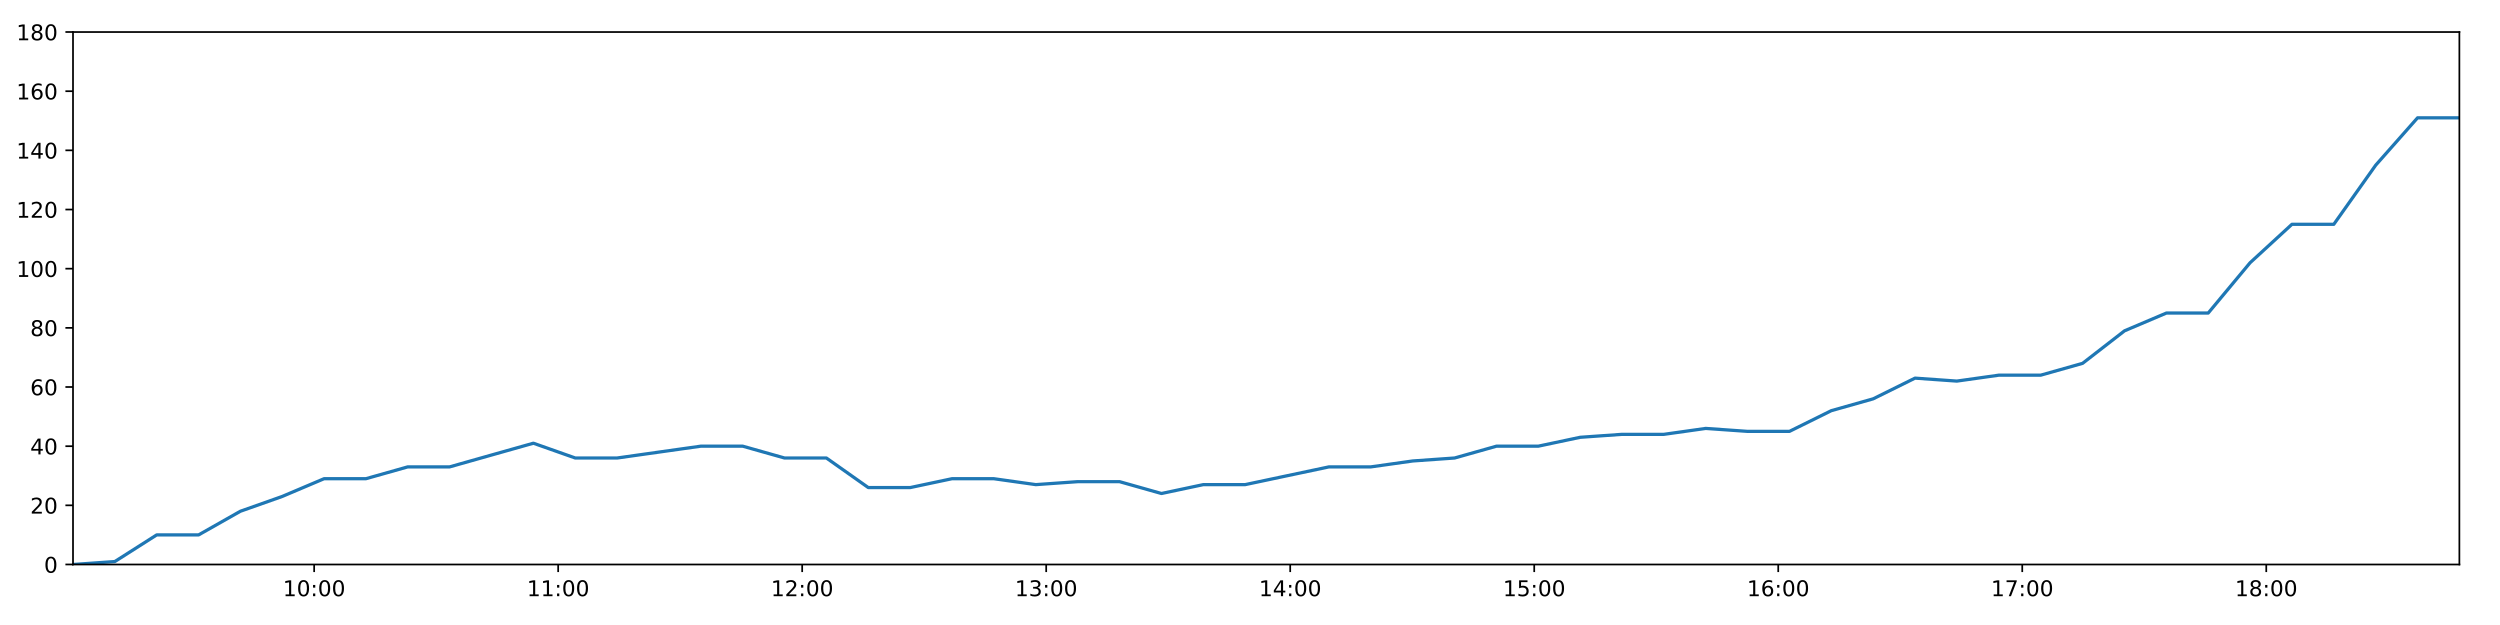
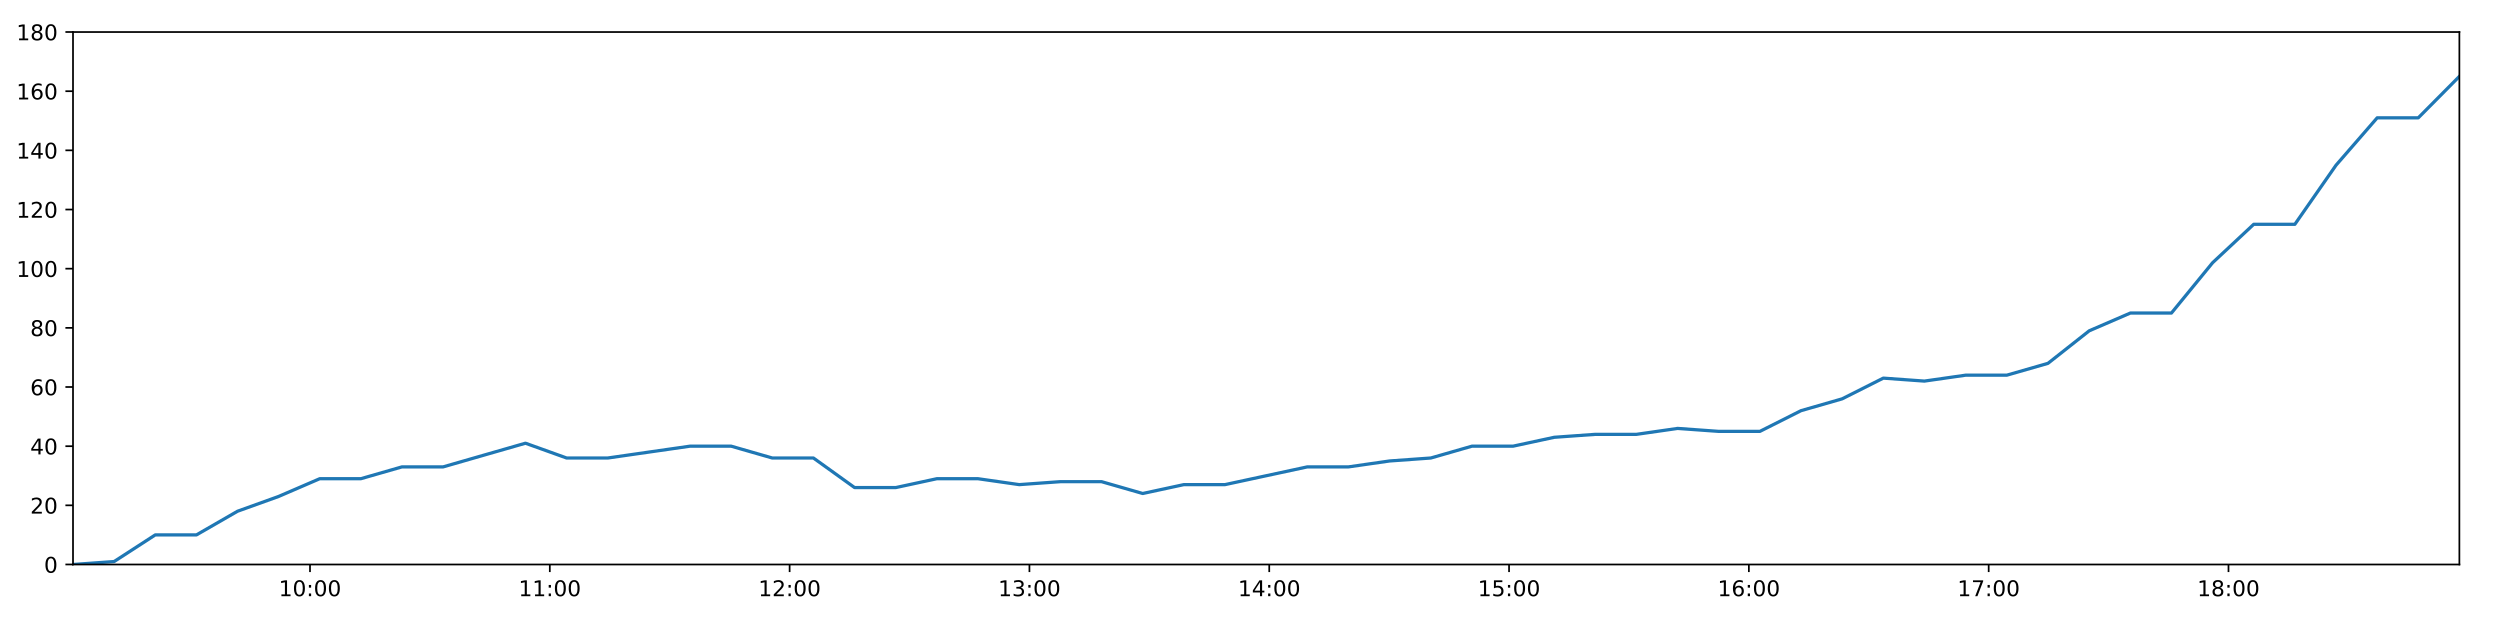
<svg xmlns="http://www.w3.org/2000/svg" xmlns:xlink="http://www.w3.org/1999/xlink" height="288pt" version="1.1" viewBox="0 0 1152 288" width="1152pt">
  <defs>
    <style type="text/css">
*{stroke-linecap:butt;stroke-linejoin:round;}
  </style>
  </defs>
  <g id="figure_1">
    <g id="patch_1">
      <path d="M 0 288  L 1152 288  L 1152 0  L 0 0  z " style="fill:#ffffff;" />
    </g>
    <g id="axes_1">
      <g id="patch_2">
        <path d="M 33.64 260.12  L 1133.28 260.12  L 1133.28 14.76  L 33.64 14.76  z " style="fill:#ffffff;" />
      </g>
      <g id="matplotlib.axis_1">
        <g id="xtick_1">
          <g id="line2d_1">
            <defs>
-               <path d="M 0 0  L 0 3.5  " id="m55685e2ffa" style="stroke:#000000;stroke-width:0.8;" />
-             </defs>
-             <g>
-               <use style="stroke:#000000;stroke-width:0.8;" x="144.762" xlink:href="#m55685e2ffa" y="260.12" />
+               <path d="M 0 0  L 0 3.5  " id="m80d49f6745" style="stroke:#000000;stroke-width:0.8;" />
+             </defs>
+             <g>
+               <use style="stroke:#000000;stroke-width:0.8;" x="142.848" xlink:href="#m80d49f6745" y="260.12" />
            </g>
          </g>
          <g id="text_1">
            <defs>
              <path d="M 12.406 8.297  L 28.516 8.297  L 28.516 63.922  L 10.984 60.406  L 10.984 69.391  L 28.422 72.906  L 38.281 72.906  L 38.281 8.297  L 54.391 8.297  L 54.391 0  L 12.406 0  z " id="DejaVuSans-49" />
              <path d="M 31.781 66.406  Q 24.172 66.406 20.328 58.906  Q 16.5 51.422 16.5 36.375  Q 16.5 21.391 20.328 13.891  Q 24.172 6.391 31.781 6.391  Q 39.453 6.391 43.281 13.891  Q 47.125 21.391 47.125 36.375  Q 47.125 51.422 43.281 58.906  Q 39.453 66.406 31.781 66.406  z M 31.781 74.219  Q 44.047 74.219 50.516 64.516  Q 56.984 54.828 56.984 36.375  Q 56.984 17.969 50.516 8.266  Q 44.047 -1.422 31.781 -1.422  Q 19.531 -1.422 13.062 8.266  Q 6.594 17.969 6.594 36.375  Q 6.594 54.828 13.062 64.516  Q 19.531 74.219 31.781 74.219  z " id="DejaVuSans-48" />
              <path d="M 11.719 12.406  L 22.016 12.406  L 22.016 0  L 11.719 0  z M 11.719 51.703  L 22.016 51.703  L 22.016 39.312  L 11.719 39.312  z " id="DejaVuSans-58" />
            </defs>
-             <g transform="translate(130.3524 274.7184)scale(0.1 -0.1)">
+             <g transform="translate(128.4386 274.7184)scale(0.1 -0.1)">
              <use xlink:href="#DejaVuSans-49" />
              <use x="63.623" xlink:href="#DejaVuSans-48" />
              <use x="127.246" xlink:href="#DejaVuSans-58" />
              <use x="160.938" xlink:href="#DejaVuSans-48" />
              <use x="224.561" xlink:href="#DejaVuSans-48" />
            </g>
          </g>
        </g>
        <g id="xtick_2">
          <g id="line2d_2">
            <g>
-               <use style="stroke:#000000;stroke-width:0.8;" x="257.203" xlink:href="#m55685e2ffa" y="260.12" />
+               <use style="stroke:#000000;stroke-width:0.8;" x="253.353" xlink:href="#m80d49f6745" y="260.12" />
            </g>
          </g>
          <g id="text_2">
-             <g transform="translate(242.7939 274.7184)scale(0.1 -0.1)">
+             <g transform="translate(238.9436 274.7184)scale(0.1 -0.1)">
              <use xlink:href="#DejaVuSans-49" />
              <use x="63.623" xlink:href="#DejaVuSans-49" />
              <use x="127.246" xlink:href="#DejaVuSans-58" />
              <use x="160.938" xlink:href="#DejaVuSans-48" />
              <use x="224.561" xlink:href="#DejaVuSans-48" />
            </g>
          </g>
        </g>
        <g id="xtick_3">
          <g id="line2d_3">
            <g>
-               <use style="stroke:#000000;stroke-width:0.8;" x="369.645" xlink:href="#m55685e2ffa" y="260.12" />
+               <use style="stroke:#000000;stroke-width:0.8;" x="363.858" xlink:href="#m80d49f6745" y="260.12" />
            </g>
          </g>
          <g id="text_3">
            <defs>
              <path d="M 19.188 8.297  L 53.609 8.297  L 53.609 0  L 7.328 0  L 7.328 8.297  Q 12.938 14.109 22.625 23.891  Q 32.328 33.688 34.812 36.531  Q 39.547 41.844 41.422 45.531  Q 43.312 49.219 43.312 52.781  Q 43.312 58.594 39.234 62.25  Q 35.156 65.922 28.609 65.922  Q 23.969 65.922 18.812 64.312  Q 13.672 62.703 7.812 59.422  L 7.812 69.391  Q 13.766 71.781 18.938 73  Q 24.125 74.219 28.422 74.219  Q 39.75 74.219 46.484 68.547  Q 53.219 62.891 53.219 53.422  Q 53.219 48.922 51.531 44.891  Q 49.859 40.875 45.406 35.406  Q 44.188 33.984 37.641 27.219  Q 31.109 20.453 19.188 8.297  z " id="DejaVuSans-50" />
            </defs>
-             <g transform="translate(355.2355 274.7184)scale(0.1 -0.1)">
+             <g transform="translate(349.4486 274.7184)scale(0.1 -0.1)">
              <use xlink:href="#DejaVuSans-49" />
              <use x="63.623" xlink:href="#DejaVuSans-50" />
              <use x="127.246" xlink:href="#DejaVuSans-58" />
              <use x="160.938" xlink:href="#DejaVuSans-48" />
              <use x="224.561" xlink:href="#DejaVuSans-48" />
            </g>
          </g>
        </g>
        <g id="xtick_4">
          <g id="line2d_4">
            <g>
-               <use style="stroke:#000000;stroke-width:0.8;" x="482.086" xlink:href="#m55685e2ffa" y="260.12" />
+               <use style="stroke:#000000;stroke-width:0.8;" x="474.363" xlink:href="#m80d49f6745" y="260.12" />
            </g>
          </g>
          <g id="text_4">
            <defs>
              <path d="M 40.578 39.312  Q 47.656 37.797 51.625 33  Q 55.609 28.219 55.609 21.188  Q 55.609 10.406 48.188 4.484  Q 40.766 -1.422 27.094 -1.422  Q 22.516 -1.422 17.656 -0.516  Q 12.797 0.391 7.625 2.203  L 7.625 11.719  Q 11.719 9.328 16.594 8.109  Q 21.484 6.891 26.812 6.891  Q 36.078 6.891 40.938 10.547  Q 45.797 14.203 45.797 21.188  Q 45.797 27.641 41.281 31.266  Q 36.766 34.906 28.719 34.906  L 20.219 34.906  L 20.219 43.016  L 29.109 43.016  Q 36.375 43.016 40.234 45.922  Q 44.094 48.828 44.094 54.297  Q 44.094 59.906 40.109 62.906  Q 36.141 65.922 28.719 65.922  Q 24.656 65.922 20.016 65.031  Q 15.375 64.156 9.812 62.312  L 9.812 71.094  Q 15.438 72.656 20.344 73.438  Q 25.25 74.219 29.594 74.219  Q 40.828 74.219 47.359 69.109  Q 53.906 64.016 53.906 55.328  Q 53.906 49.266 50.438 45.094  Q 46.969 40.922 40.578 39.312  z " id="DejaVuSans-51" />
            </defs>
-             <g transform="translate(467.6771 274.7184)scale(0.1 -0.1)">
+             <g transform="translate(459.9536 274.7184)scale(0.1 -0.1)">
              <use xlink:href="#DejaVuSans-49" />
              <use x="63.623" xlink:href="#DejaVuSans-51" />
              <use x="127.246" xlink:href="#DejaVuSans-58" />
              <use x="160.938" xlink:href="#DejaVuSans-48" />
              <use x="224.561" xlink:href="#DejaVuSans-48" />
            </g>
          </g>
        </g>
        <g id="xtick_5">
          <g id="line2d_5">
            <g>
-               <use style="stroke:#000000;stroke-width:0.8;" x="594.528" xlink:href="#m55685e2ffa" y="260.12" />
+               <use style="stroke:#000000;stroke-width:0.8;" x="584.868" xlink:href="#m80d49f6745" y="260.12" />
            </g>
          </g>
          <g id="text_5">
            <defs>
              <path d="M 37.797 64.312  L 12.891 25.391  L 37.797 25.391  z M 35.203 72.906  L 47.609 72.906  L 47.609 25.391  L 58.016 25.391  L 58.016 17.188  L 47.609 17.188  L 47.609 0  L 37.797 0  L 37.797 17.188  L 4.891 17.188  L 4.891 26.703  z " id="DejaVuSans-52" />
            </defs>
-             <g transform="translate(580.1186 274.7184)scale(0.1 -0.1)">
+             <g transform="translate(570.4586 274.7184)scale(0.1 -0.1)">
              <use xlink:href="#DejaVuSans-49" />
              <use x="63.623" xlink:href="#DejaVuSans-52" />
              <use x="127.246" xlink:href="#DejaVuSans-58" />
              <use x="160.938" xlink:href="#DejaVuSans-48" />
              <use x="224.561" xlink:href="#DejaVuSans-48" />
            </g>
          </g>
        </g>
        <g id="xtick_6">
          <g id="line2d_6">
            <g>
-               <use style="stroke:#000000;stroke-width:0.8;" x="706.97" xlink:href="#m55685e2ffa" y="260.12" />
+               <use style="stroke:#000000;stroke-width:0.8;" x="695.373" xlink:href="#m80d49f6745" y="260.12" />
            </g>
          </g>
          <g id="text_6">
            <defs>
              <path d="M 10.797 72.906  L 49.516 72.906  L 49.516 64.594  L 19.828 64.594  L 19.828 46.734  Q 21.969 47.469 24.109 47.828  Q 26.266 48.188 28.422 48.188  Q 40.625 48.188 47.75 41.5  Q 54.891 34.812 54.891 23.391  Q 54.891 11.625 47.562 5.094  Q 40.234 -1.422 26.906 -1.422  Q 22.312 -1.422 17.547 -0.641  Q 12.797 0.141 7.719 1.703  L 7.719 11.625  Q 12.109 9.234 16.797 8.062  Q 21.484 6.891 26.703 6.891  Q 35.156 6.891 40.078 11.328  Q 45.016 15.766 45.016 23.391  Q 45.016 31 40.078 35.438  Q 35.156 39.891 26.703 39.891  Q 22.75 39.891 18.812 39.016  Q 14.891 38.141 10.797 36.281  z " id="DejaVuSans-53" />
            </defs>
-             <g transform="translate(692.5602 274.7184)scale(0.1 -0.1)">
+             <g transform="translate(680.9636 274.7184)scale(0.1 -0.1)">
              <use xlink:href="#DejaVuSans-49" />
              <use x="63.623" xlink:href="#DejaVuSans-53" />
              <use x="127.246" xlink:href="#DejaVuSans-58" />
              <use x="160.938" xlink:href="#DejaVuSans-48" />
              <use x="224.561" xlink:href="#DejaVuSans-48" />
            </g>
          </g>
        </g>
        <g id="xtick_7">
          <g id="line2d_7">
            <g>
-               <use style="stroke:#000000;stroke-width:0.8;" x="819.411" xlink:href="#m55685e2ffa" y="260.12" />
+               <use style="stroke:#000000;stroke-width:0.8;" x="805.878" xlink:href="#m80d49f6745" y="260.12" />
            </g>
          </g>
          <g id="text_7">
            <defs>
              <path d="M 33.016 40.375  Q 26.375 40.375 22.484 35.828  Q 18.609 31.297 18.609 23.391  Q 18.609 15.531 22.484 10.953  Q 26.375 6.391 33.016 6.391  Q 39.656 6.391 43.531 10.953  Q 47.406 15.531 47.406 23.391  Q 47.406 31.297 43.531 35.828  Q 39.656 40.375 33.016 40.375  z M 52.594 71.297  L 52.594 62.312  Q 48.875 64.062 45.094 64.984  Q 41.312 65.922 37.594 65.922  Q 27.828 65.922 22.672 59.328  Q 17.531 52.734 16.797 39.406  Q 19.672 43.656 24.016 45.922  Q 28.375 48.188 33.594 48.188  Q 44.578 48.188 50.953 41.516  Q 57.328 34.859 57.328 23.391  Q 57.328 12.156 50.688 5.359  Q 44.047 -1.422 33.016 -1.422  Q 20.359 -1.422 13.672 8.266  Q 6.984 17.969 6.984 36.375  Q 6.984 53.656 15.188 63.938  Q 23.391 74.219 37.203 74.219  Q 40.922 74.219 44.703 73.484  Q 48.484 72.75 52.594 71.297  z " id="DejaVuSans-54" />
            </defs>
-             <g transform="translate(805.0017 274.7184)scale(0.1 -0.1)">
+             <g transform="translate(791.4686 274.7184)scale(0.1 -0.1)">
              <use xlink:href="#DejaVuSans-49" />
              <use x="63.623" xlink:href="#DejaVuSans-54" />
              <use x="127.246" xlink:href="#DejaVuSans-58" />
              <use x="160.938" xlink:href="#DejaVuSans-48" />
              <use x="224.561" xlink:href="#DejaVuSans-48" />
            </g>
          </g>
        </g>
        <g id="xtick_8">
          <g id="line2d_8">
            <g>
-               <use style="stroke:#000000;stroke-width:0.8;" x="931.853" xlink:href="#m55685e2ffa" y="260.12" />
+               <use style="stroke:#000000;stroke-width:0.8;" x="916.383" xlink:href="#m80d49f6745" y="260.12" />
            </g>
          </g>
          <g id="text_8">
            <defs>
              <path d="M 8.203 72.906  L 55.078 72.906  L 55.078 68.703  L 28.609 0  L 18.312 0  L 43.219 64.594  L 8.203 64.594  z " id="DejaVuSans-55" />
            </defs>
-             <g transform="translate(917.4433 274.7184)scale(0.1 -0.1)">
+             <g transform="translate(901.9736 274.7184)scale(0.1 -0.1)">
              <use xlink:href="#DejaVuSans-49" />
              <use x="63.623" xlink:href="#DejaVuSans-55" />
              <use x="127.246" xlink:href="#DejaVuSans-58" />
              <use x="160.938" xlink:href="#DejaVuSans-48" />
              <use x="224.561" xlink:href="#DejaVuSans-48" />
            </g>
          </g>
        </g>
        <g id="xtick_9">
          <g id="line2d_9">
            <g>
-               <use style="stroke:#000000;stroke-width:0.8;" x="1044.294" xlink:href="#m55685e2ffa" y="260.12" />
+               <use style="stroke:#000000;stroke-width:0.8;" x="1026.888" xlink:href="#m80d49f6745" y="260.12" />
            </g>
          </g>
          <g id="text_9">
            <defs>
              <path d="M 31.781 34.625  Q 24.75 34.625 20.719 30.859  Q 16.703 27.094 16.703 20.516  Q 16.703 13.922 20.719 10.156  Q 24.75 6.391 31.781 6.391  Q 38.812 6.391 42.859 10.172  Q 46.922 13.969 46.922 20.516  Q 46.922 27.094 42.891 30.859  Q 38.875 34.625 31.781 34.625  z M 21.922 38.812  Q 15.578 40.375 12.031 44.719  Q 8.5 49.078 8.5 55.328  Q 8.5 64.062 14.719 69.141  Q 20.953 74.219 31.781 74.219  Q 42.672 74.219 48.875 69.141  Q 55.078 64.062 55.078 55.328  Q 55.078 49.078 51.531 44.719  Q 48 40.375 41.703 38.812  Q 48.828 37.156 52.797 32.312  Q 56.781 27.484 56.781 20.516  Q 56.781 9.906 50.312 4.234  Q 43.844 -1.422 31.781 -1.422  Q 19.734 -1.422 13.25 4.234  Q 6.781 9.906 6.781 20.516  Q 6.781 27.484 10.781 32.312  Q 14.797 37.156 21.922 38.812  z M 18.312 54.391  Q 18.312 48.734 21.844 45.562  Q 25.391 42.391 31.781 42.391  Q 38.141 42.391 41.719 45.562  Q 45.312 48.734 45.312 54.391  Q 45.312 60.062 41.719 63.234  Q 38.141 66.406 31.781 66.406  Q 25.391 66.406 21.844 63.234  Q 18.312 60.062 18.312 54.391  z " id="DejaVuSans-56" />
            </defs>
-             <g transform="translate(1029.885 274.7184)scale(0.1 -0.1)">
+             <g transform="translate(1012.479 274.7184)scale(0.1 -0.1)">
              <use xlink:href="#DejaVuSans-49" />
              <use x="63.623" xlink:href="#DejaVuSans-56" />
              <use x="127.246" xlink:href="#DejaVuSans-58" />
              <use x="160.938" xlink:href="#DejaVuSans-48" />
              <use x="224.561" xlink:href="#DejaVuSans-48" />
            </g>
          </g>
        </g>
      </g>
      <g id="matplotlib.axis_2">
        <g id="ytick_1">
          <g id="line2d_10">
            <defs>
-               <path d="M 0 0  L -3.5 0  " id="mbbd19f6942" style="stroke:#000000;stroke-width:0.8;" />
-             </defs>
-             <g>
-               <use style="stroke:#000000;stroke-width:0.8;" x="33.64" xlink:href="#mbbd19f6942" y="260.12" />
+               <path d="M 0 0  L -3.5 0  " id="m9ed59571ec" style="stroke:#000000;stroke-width:0.8;" />
+             </defs>
+             <g>
+               <use style="stroke:#000000;stroke-width:0.8;" x="33.64" xlink:href="#m9ed59571ec" y="260.12" />
            </g>
          </g>
          <g id="text_10">
            <g transform="translate(20.2775 263.9192)scale(0.1 -0.1)">
              <use xlink:href="#DejaVuSans-48" />
            </g>
          </g>
        </g>
        <g id="ytick_2">
          <g id="line2d_11">
            <g>
-               <use style="stroke:#000000;stroke-width:0.8;" x="33.64" xlink:href="#mbbd19f6942" y="232.858" />
+               <use style="stroke:#000000;stroke-width:0.8;" x="33.64" xlink:href="#m9ed59571ec" y="232.858" />
            </g>
          </g>
          <g id="text_11">
            <g transform="translate(13.915 236.657)scale(0.1 -0.1)">
              <use xlink:href="#DejaVuSans-50" />
              <use x="63.623" xlink:href="#DejaVuSans-48" />
            </g>
          </g>
        </g>
        <g id="ytick_3">
          <g id="line2d_12">
            <g>
-               <use style="stroke:#000000;stroke-width:0.8;" x="33.64" xlink:href="#mbbd19f6942" y="205.596" />
+               <use style="stroke:#000000;stroke-width:0.8;" x="33.64" xlink:href="#m9ed59571ec" y="205.596" />
            </g>
          </g>
          <g id="text_12">
            <g transform="translate(13.915 209.3948)scale(0.1 -0.1)">
              <use xlink:href="#DejaVuSans-52" />
              <use x="63.623" xlink:href="#DejaVuSans-48" />
            </g>
          </g>
        </g>
        <g id="ytick_4">
          <g id="line2d_13">
            <g>
-               <use style="stroke:#000000;stroke-width:0.8;" x="33.64" xlink:href="#mbbd19f6942" y="178.333" />
+               <use style="stroke:#000000;stroke-width:0.8;" x="33.64" xlink:href="#m9ed59571ec" y="178.333" />
            </g>
          </g>
          <g id="text_13">
            <g transform="translate(13.915 182.1326)scale(0.1 -0.1)">
              <use xlink:href="#DejaVuSans-54" />
              <use x="63.623" xlink:href="#DejaVuSans-48" />
            </g>
          </g>
        </g>
        <g id="ytick_5">
          <g id="line2d_14">
            <g>
-               <use style="stroke:#000000;stroke-width:0.8;" x="33.64" xlink:href="#mbbd19f6942" y="151.071" />
+               <use style="stroke:#000000;stroke-width:0.8;" x="33.64" xlink:href="#m9ed59571ec" y="151.071" />
            </g>
          </g>
          <g id="text_14">
            <g transform="translate(13.915 154.8703)scale(0.1 -0.1)">
              <use xlink:href="#DejaVuSans-56" />
              <use x="63.623" xlink:href="#DejaVuSans-48" />
            </g>
          </g>
        </g>
        <g id="ytick_6">
          <g id="line2d_15">
            <g>
-               <use style="stroke:#000000;stroke-width:0.8;" x="33.64" xlink:href="#mbbd19f6942" y="123.809" />
+               <use style="stroke:#000000;stroke-width:0.8;" x="33.64" xlink:href="#m9ed59571ec" y="123.809" />
            </g>
          </g>
          <g id="text_15">
            <g transform="translate(7.5525 127.6081)scale(0.1 -0.1)">
              <use xlink:href="#DejaVuSans-49" />
              <use x="63.623" xlink:href="#DejaVuSans-48" />
              <use x="127.246" xlink:href="#DejaVuSans-48" />
            </g>
          </g>
        </g>
        <g id="ytick_7">
          <g id="line2d_16">
            <g>
-               <use style="stroke:#000000;stroke-width:0.8;" x="33.64" xlink:href="#mbbd19f6942" y="96.547" />
+               <use style="stroke:#000000;stroke-width:0.8;" x="33.64" xlink:href="#m9ed59571ec" y="96.547" />
            </g>
          </g>
          <g id="text_16">
            <g transform="translate(7.5525 100.3459)scale(0.1 -0.1)">
              <use xlink:href="#DejaVuSans-49" />
              <use x="63.623" xlink:href="#DejaVuSans-50" />
              <use x="127.246" xlink:href="#DejaVuSans-48" />
            </g>
          </g>
        </g>
        <g id="ytick_8">
          <g id="line2d_17">
            <g>
-               <use style="stroke:#000000;stroke-width:0.8;" x="33.64" xlink:href="#mbbd19f6942" y="69.284" />
+               <use style="stroke:#000000;stroke-width:0.8;" x="33.64" xlink:href="#m9ed59571ec" y="69.284" />
            </g>
          </g>
          <g id="text_17">
            <g transform="translate(7.5525 73.08366)scale(0.1 -0.1)">
              <use xlink:href="#DejaVuSans-49" />
              <use x="63.623" xlink:href="#DejaVuSans-52" />
              <use x="127.246" xlink:href="#DejaVuSans-48" />
            </g>
          </g>
        </g>
        <g id="ytick_9">
          <g id="line2d_18">
            <g>
-               <use style="stroke:#000000;stroke-width:0.8;" x="33.64" xlink:href="#mbbd19f6942" y="42.022" />
+               <use style="stroke:#000000;stroke-width:0.8;" x="33.64" xlink:href="#m9ed59571ec" y="42.022" />
            </g>
          </g>
          <g id="text_18">
            <g transform="translate(7.5525 45.82144)scale(0.1 -0.1)">
              <use xlink:href="#DejaVuSans-49" />
              <use x="63.623" xlink:href="#DejaVuSans-54" />
              <use x="127.246" xlink:href="#DejaVuSans-48" />
            </g>
          </g>
        </g>
        <g id="ytick_10">
          <g id="line2d_19">
            <g>
-               <use style="stroke:#000000;stroke-width:0.8;" x="33.64" xlink:href="#mbbd19f6942" y="14.76" />
+               <use style="stroke:#000000;stroke-width:0.8;" x="33.64" xlink:href="#m9ed59571ec" y="14.76" />
            </g>
          </g>
          <g id="text_19">
            <g transform="translate(7.5525 18.55922)scale(0.1 -0.1)">
              <use xlink:href="#DejaVuSans-49" />
              <use x="63.623" xlink:href="#DejaVuSans-56" />
              <use x="127.246" xlink:href="#DejaVuSans-48" />
            </g>
          </g>
        </g>
      </g>
      <g id="line2d_20">
-         <path clip-path="url(#pe4b48c6072)" d="M 33.64 260.12  L 52.917 258.757  L 72.193 246.489  L 91.5 246.489  L 110.767 235.584  L 130.04 228.768  L 149.325 220.59  L 168.597 220.59  L 187.886 215.137  L 207.192 215.137  L 226.462 209.685  L 245.779 204.232  L 265.087 211.048  L 284.376 211.048  L 303.647 208.322  L 322.951 205.596  L 342.23 205.596  L 361.517 211.048  L 380.804 211.048  L 400.113 224.679  L 419.39 224.679  L 438.675 220.59  L 457.954 220.59  L 477.305 223.316  L 496.583 221.953  L 515.901 221.953  L 535.202 227.405  L 554.486 223.316  L 573.771 223.316  L 593.068 219.227  L 612.387 215.137  L 631.69 215.137  L 650.997 212.411  L 670.288 211.048  L 689.575 205.596  L 708.855 205.596  L 728.151 201.506  L 747.433 200.143  L 766.714 200.143  L 786 197.417  L 805.289 198.78  L 824.577 198.78  L 843.861 189.238  L 863.144 183.786  L 882.44 174.244  L 901.708 175.607  L 921.062 172.881  L 940.354 172.881  L 959.654 167.428  L 978.995 152.434  L 998.268 144.256  L 1017.539 144.256  L 1036.825 121.083  L 1056.119 103.362  L 1075.412 103.362  L 1094.735 76.1  L 1114.017 54.29  L 1133.28 54.29  " style="fill:none;stroke:#1f77b4;stroke-linecap:square;stroke-width:1.5;" />
+         <path clip-path="url(#p0b9f9beb73)" d="M 33.64 260.12  L 52.585 258.757  L 71.529 246.489  L 90.504 246.489  L 109.438 235.584  L 128.38 228.768  L 147.332 220.59  L 166.272 220.59  L 185.23 215.137  L 204.203 215.137  L 223.141 209.685  L 242.126 204.232  L 261.101 211.048  L 280.057 211.048  L 298.996 208.322  L 317.968 205.596  L 336.916 205.596  L 355.87 211.048  L 374.824 211.048  L 393.802 224.679  L 412.747 224.679  L 431.699 220.59  L 450.647 220.59  L 469.664 223.316  L 488.61 221.953  L 507.595 221.953  L 526.564 227.405  L 545.516 223.316  L 564.468 223.316  L 583.433 219.227  L 602.419 215.137  L 621.39 215.137  L 640.365 212.411  L 659.323 211.048  L 678.278 205.596  L 697.226 205.596  L 716.19 201.506  L 735.14 200.143  L 754.089 200.143  L 773.043 197.417  L 791.999 198.78  L 810.955 198.78  L 829.907 189.238  L 848.858 183.786  L 867.821 174.244  L 886.757 175.607  L 905.779 172.881  L 924.738 172.881  L 943.705 167.428  L 962.713 152.434  L 981.654 144.256  L 1000.593 144.256  L 1019.548 121.083  L 1038.509 103.362  L 1057.47 103.362  L 1076.46 76.1  L 1095.41 54.29  L 1114.341 54.29  L 1133.28 35.207  " style="fill:none;stroke:#1f77b4;stroke-linecap:square;stroke-width:1.5;" />
      </g>
      <g id="patch_3">
        <path d="M 33.64 260.12  L 33.64 14.76  " style="fill:none;stroke:#000000;stroke-linecap:square;stroke-linejoin:miter;stroke-width:0.8;" />
      </g>
      <g id="patch_4">
        <path d="M 1133.28 260.12  L 1133.28 14.76  " style="fill:none;stroke:#000000;stroke-linecap:square;stroke-linejoin:miter;stroke-width:0.8;" />
      </g>
      <g id="patch_5">
        <path d="M 33.64 260.12  L 1133.28 260.12  " style="fill:none;stroke:#000000;stroke-linecap:square;stroke-linejoin:miter;stroke-width:0.8;" />
      </g>
      <g id="patch_6">
        <path d="M 33.64 14.76  L 1133.28 14.76  " style="fill:none;stroke:#000000;stroke-linecap:square;stroke-linejoin:miter;stroke-width:0.8;" />
      </g>
    </g>
  </g>
  <defs>
-     <clipPath id="pe4b48c6072">
+     <clipPath id="p0b9f9beb73">
      <rect height="245.36" width="1099.64" x="33.64" y="14.76" />
    </clipPath>
  </defs>
</svg>
